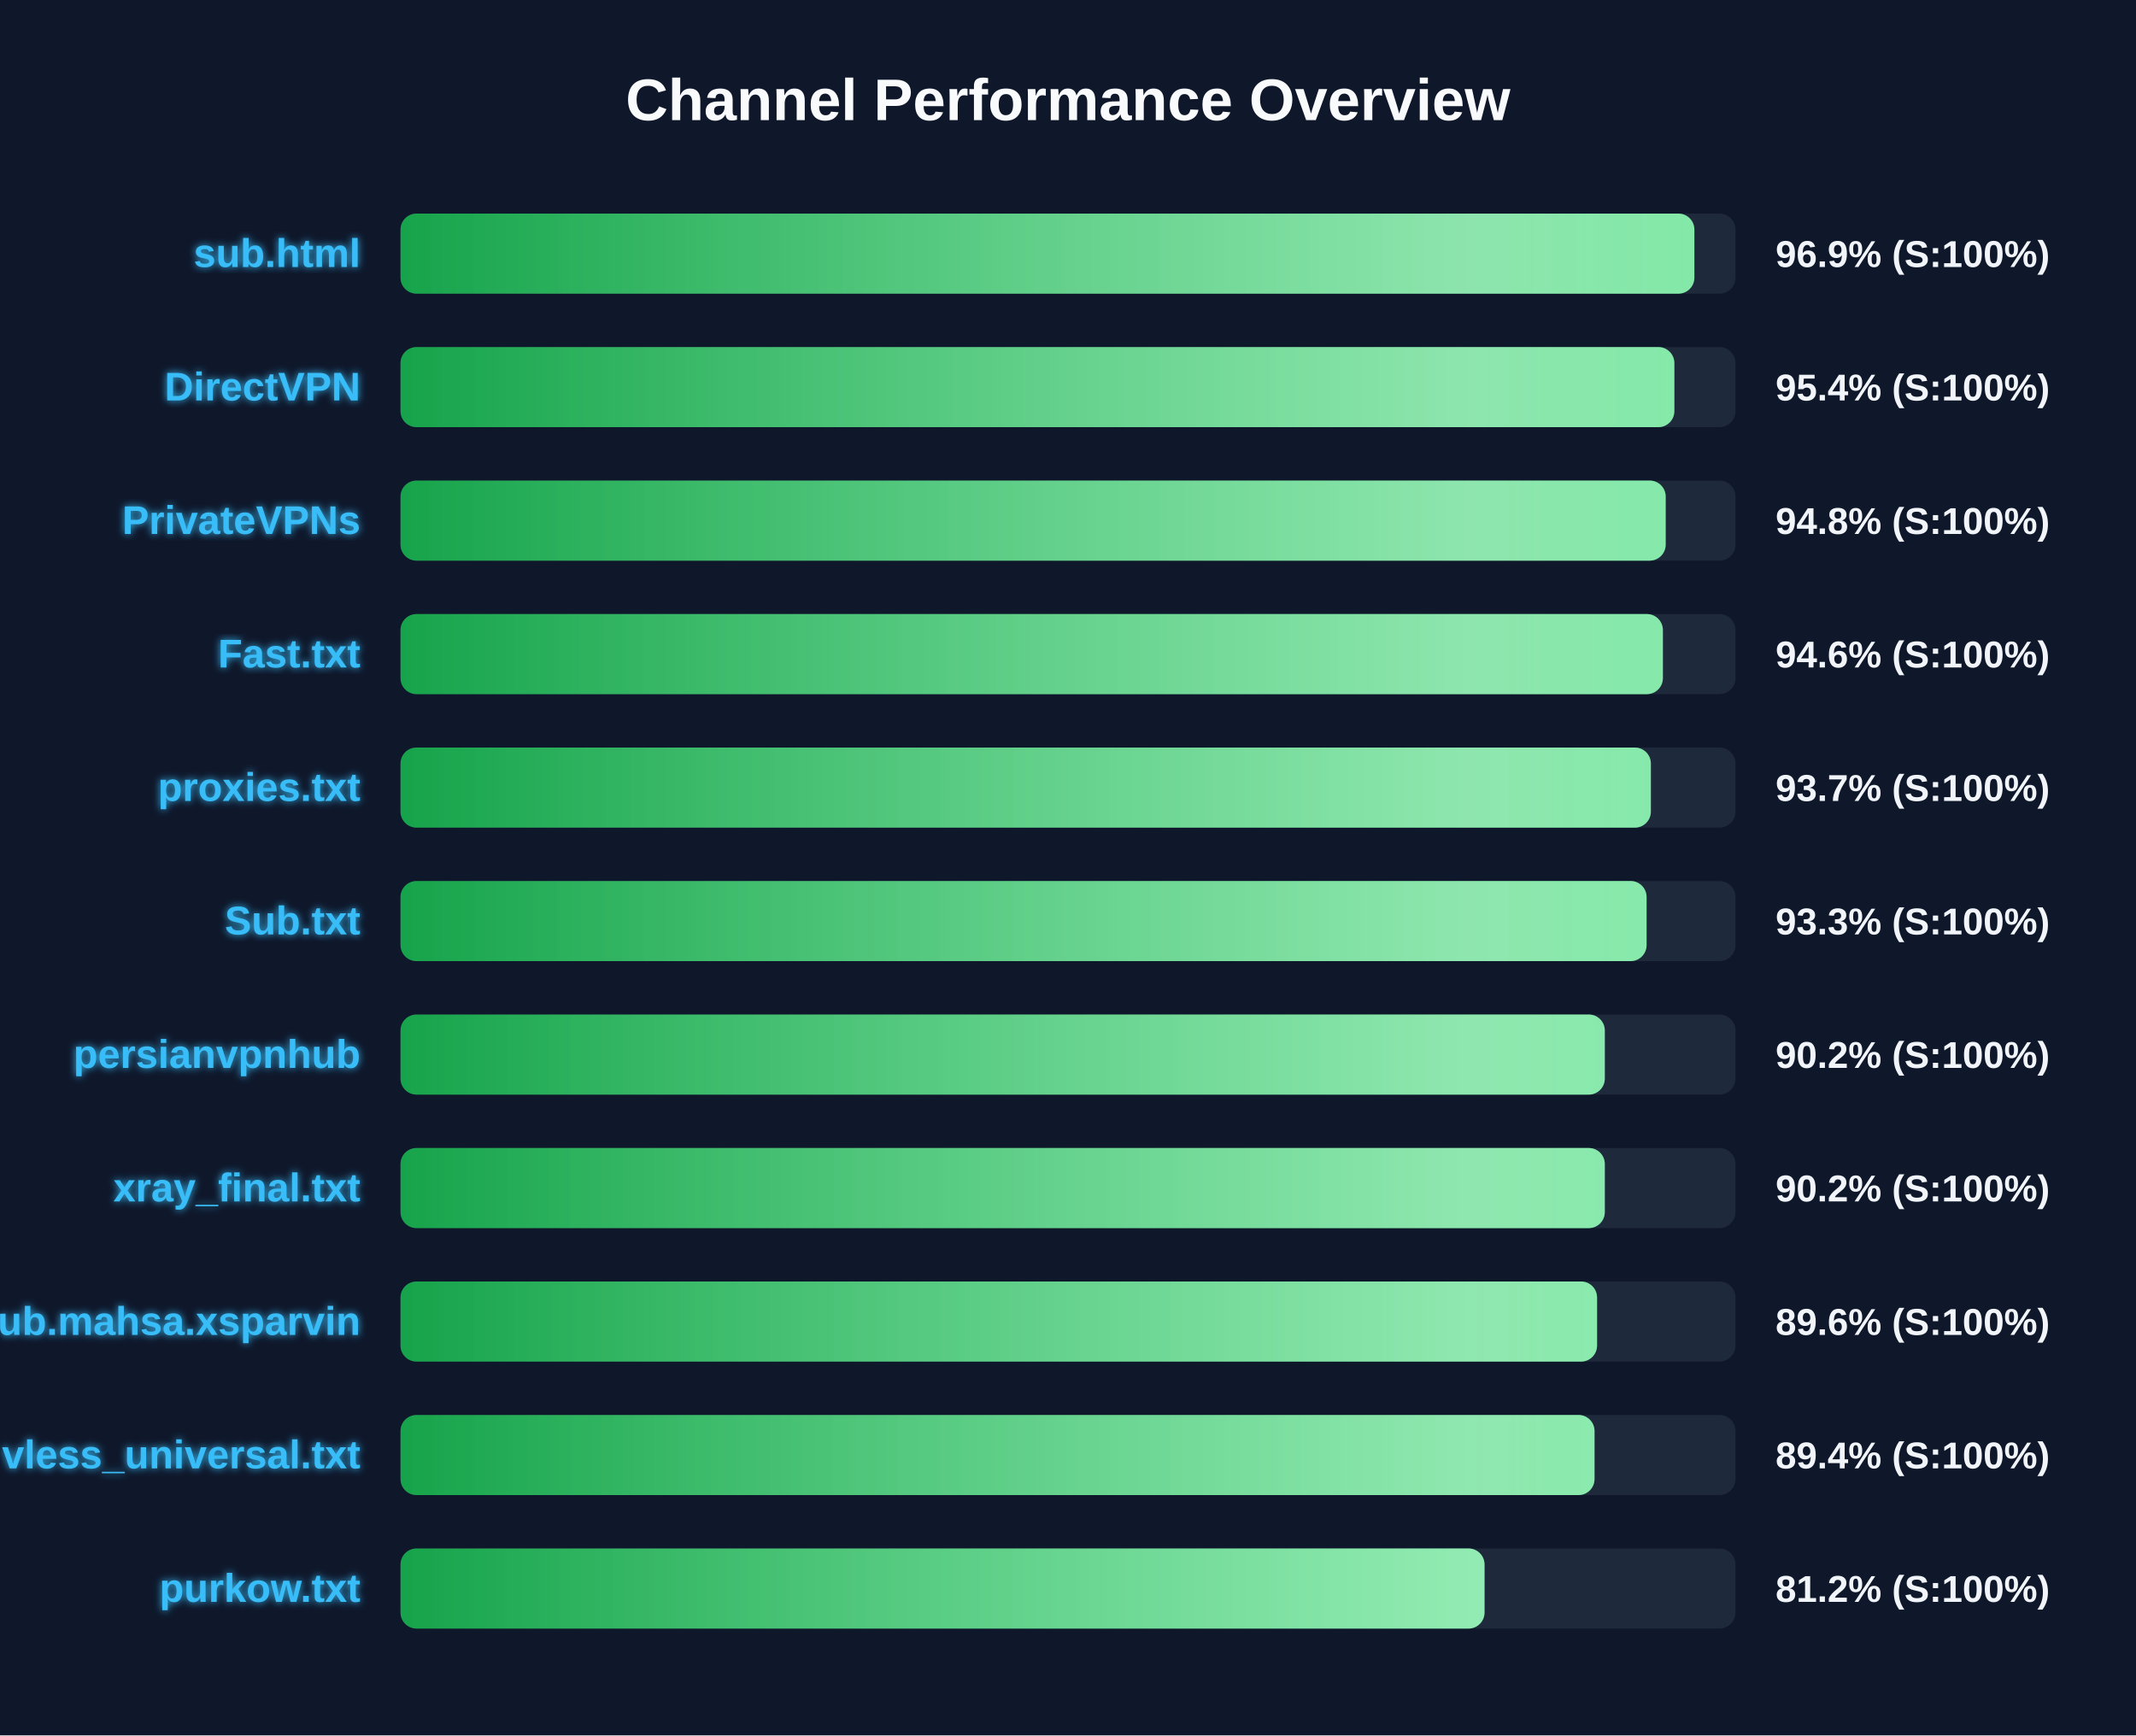
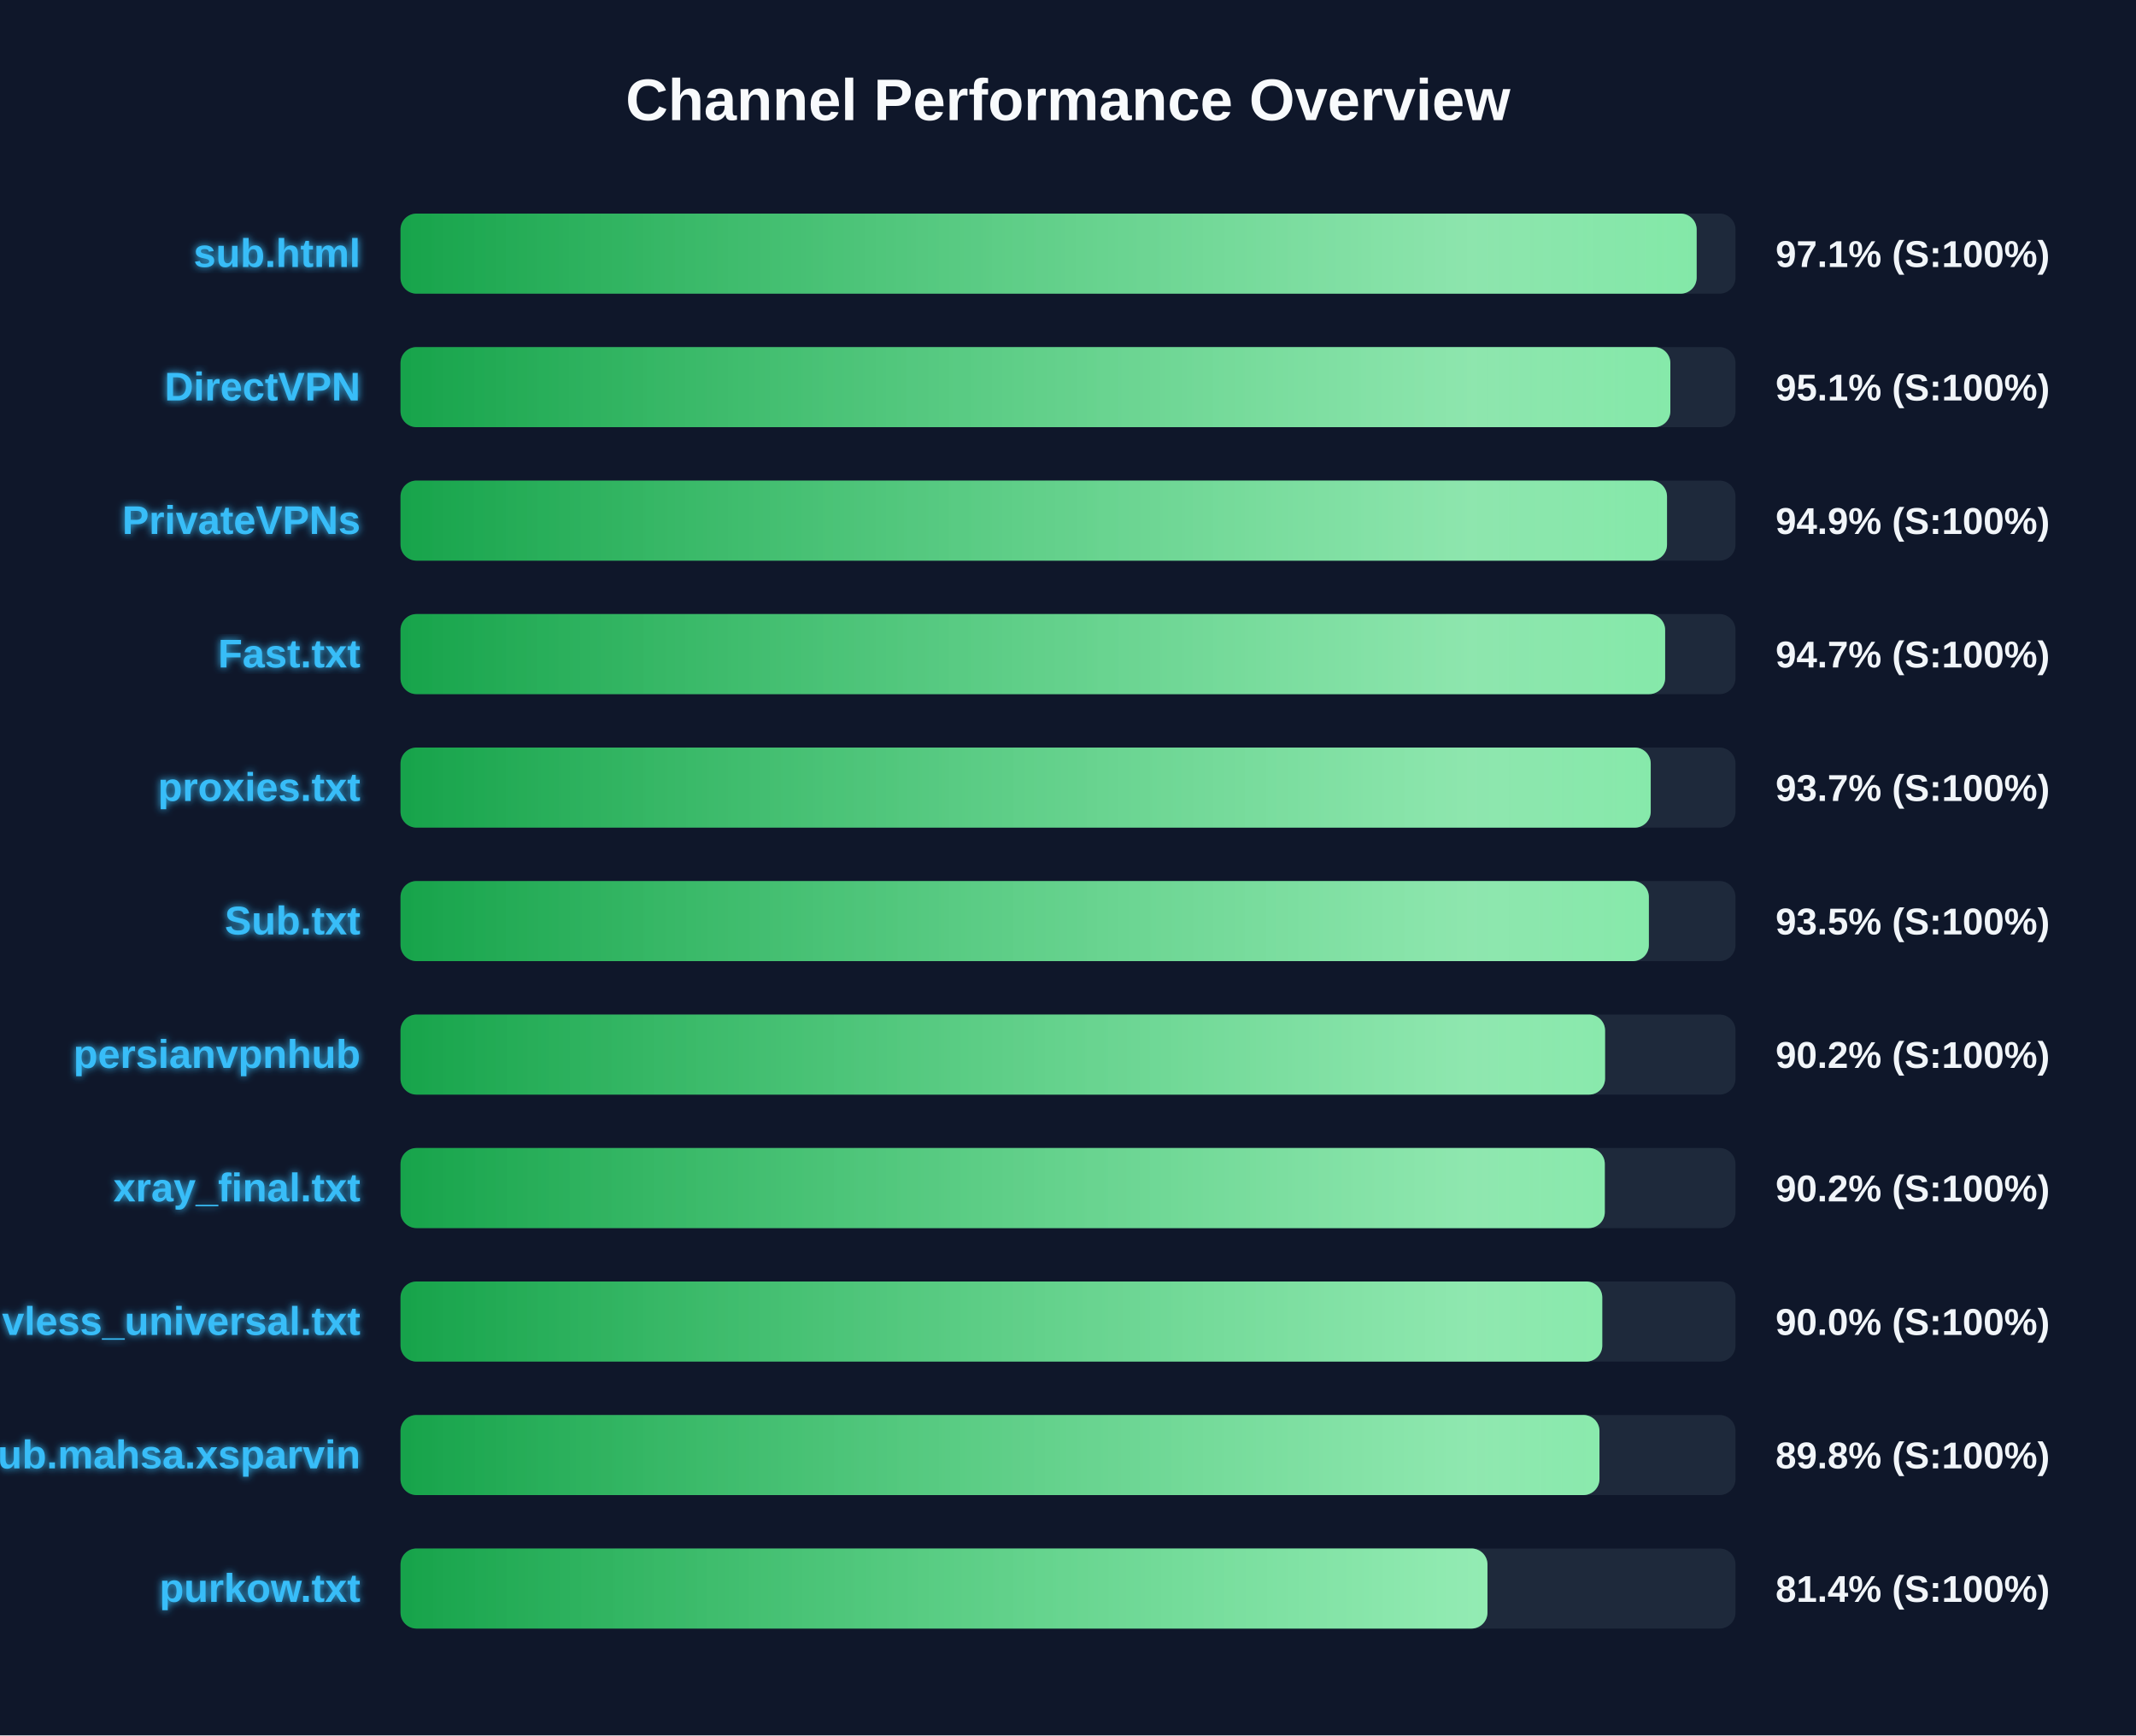
<svg xmlns="http://www.w3.org/2000/svg" width="800" height="650" version="1.1">
  <defs>
    <linearGradient id="grad-green" x1="0%" y1="0%" x2="100%" y2="0%">
      <stop offset="0%" stop-color="#16a34a" />
      <stop offset="100%" stop-color="#4ade80" />
    </linearGradient>
    <linearGradient id="grad-yellow" x1="0%" y1="0%" x2="100%" y2="0%">
      <stop offset="0%" stop-color="#ca8a04" />
      <stop offset="100%" stop-color="#fde047" />
    </linearGradient>
    <linearGradient id="grad-red" x1="0%" y1="0%" x2="100%" y2="0%">
      <stop offset="0%" stop-color="#dc2626" />
      <stop offset="100%" stop-color="#f87171" />
    </linearGradient>
    <linearGradient id="shimmer" x1="0%" y1="0%" x2="100%" y2="0%">
      <stop offset="0%" stop-color="rgba(255,255,255,0)" />
      <stop offset="50%" stop-color="rgba(255,255,255,0.4)" />
      <stop offset="100%" stop-color="rgba(255,255,255,0)" />
    </linearGradient>
    <filter id="glow" x="-20%" y="-20%" width="140%" height="140%">
      <feGaussianBlur stdDeviation="1.5" result="blur" />
      <feComposite in="SourceGraphic" in2="blur" operator="over" />
    </filter>
  </defs>
  <style>
        .bg-rect { fill: #0f172a; }
        .title { font: bold 22px 'Segoe UI', Arial, sans-serif; fill: #f8fafc; }
        .row { font: bold 15px 'Segoe UI', Arial, sans-serif; fill: #38bdf8; filter: url(#glow); }
        .score { font: bold 14px 'Segoe UI', Arial, sans-serif; fill: #f1f5f9; }
        @keyframes shimmer-anim {
            0% { transform: translateX(-100%); }
            100% { transform: translateX(200%); }
        }
        .shimmer-rect {
            animation: shimmer-anim 2.5s infinite linear;
        }
    </style>
  <rect width="100%" height="100%" class="bg-rect" />
  <text x="400" y="45" text-anchor="middle" class="title">Channel Performance Overview</text>
  <rect x="150" y="80" width="500" height="30" fill="#1e293b" rx="6" />
  <clipPath id="clip-0">
-     <rect x="150" y="80" width="484.6" height="30" rx="6" />
+     <rect x="150" y="80" width="485.45" height="30" rx="6" />
  </clipPath>
-   <rect x="150" y="80" width="484.6" height="30" fill="url(#grad-green)" rx="6" />
+   <rect x="150" y="80" width="485.45" height="30" fill="url(#grad-green)" rx="6" />
  <g clip-path="url(#clip-0)">
    <rect x="150" y="80" width="100%" height="30" fill="url(#shimmer)" class="shimmer-rect" />
  </g>
  <text x="135" y="100" text-anchor="end" class="row">sub.html</text>
-   <text x="665" y="100" text-anchor="start" class="score">96.9% (S:100%)</text>
+   <text x="665" y="100" text-anchor="start" class="score">97.1% (S:100%)</text>
  <rect x="150" y="130" width="500" height="30" fill="#1e293b" rx="6" />
  <clipPath id="clip-1">
-     <rect x="150" y="130" width="477.1" height="30" rx="6" />
+     <rect x="150" y="130" width="475.6" height="30" rx="6" />
  </clipPath>
-   <rect x="150" y="130" width="477.1" height="30" fill="url(#grad-green)" rx="6" />
+   <rect x="150" y="130" width="475.6" height="30" fill="url(#grad-green)" rx="6" />
  <g clip-path="url(#clip-1)">
    <rect x="150" y="130" width="100%" height="30" fill="url(#shimmer)" class="shimmer-rect" />
  </g>
  <text x="135" y="150" text-anchor="end" class="row">DirectVPN</text>
-   <text x="665" y="150" text-anchor="start" class="score">95.4% (S:100%)</text>
+   <text x="665" y="150" text-anchor="start" class="score">95.1% (S:100%)</text>
  <rect x="150" y="180" width="500" height="30" fill="#1e293b" rx="6" />
  <clipPath id="clip-2">
-     <rect x="150" y="180" width="473.85" height="30" rx="6" />
+     <rect x="150" y="180" width="474.35" height="30" rx="6" />
  </clipPath>
-   <rect x="150" y="180" width="473.85" height="30" fill="url(#grad-green)" rx="6" />
+   <rect x="150" y="180" width="474.35" height="30" fill="url(#grad-green)" rx="6" />
  <g clip-path="url(#clip-2)">
    <rect x="150" y="180" width="100%" height="30" fill="url(#shimmer)" class="shimmer-rect" />
  </g>
  <text x="135" y="200" text-anchor="end" class="row">PrivateVPNs</text>
-   <text x="665" y="200" text-anchor="start" class="score">94.8% (S:100%)</text>
+   <text x="665" y="200" text-anchor="start" class="score">94.9% (S:100%)</text>
  <rect x="150" y="230" width="500" height="30" fill="#1e293b" rx="6" />
  <clipPath id="clip-3">
-     <rect x="150" y="230" width="472.8" height="30" rx="6" />
+     <rect x="150" y="230" width="473.65" height="30" rx="6" />
  </clipPath>
-   <rect x="150" y="230" width="472.8" height="30" fill="url(#grad-green)" rx="6" />
+   <rect x="150" y="230" width="473.65" height="30" fill="url(#grad-green)" rx="6" />
  <g clip-path="url(#clip-3)">
    <rect x="150" y="230" width="100%" height="30" fill="url(#shimmer)" class="shimmer-rect" />
  </g>
  <text x="135" y="250" text-anchor="end" class="row">Fast.txt</text>
-   <text x="665" y="250" text-anchor="start" class="score">94.6% (S:100%)</text>
+   <text x="665" y="250" text-anchor="start" class="score">94.7% (S:100%)</text>
  <rect x="150" y="280" width="500" height="30" fill="#1e293b" rx="6" />
  <clipPath id="clip-4">
-     <rect x="150" y="280" width="468.3" height="30" rx="6" />
+     <rect x="150" y="280" width="468.25" height="30" rx="6" />
  </clipPath>
-   <rect x="150" y="280" width="468.3" height="30" fill="url(#grad-green)" rx="6" />
+   <rect x="150" y="280" width="468.25" height="30" fill="url(#grad-green)" rx="6" />
  <g clip-path="url(#clip-4)">
    <rect x="150" y="280" width="100%" height="30" fill="url(#shimmer)" class="shimmer-rect" />
  </g>
  <text x="135" y="300" text-anchor="end" class="row">proxies.txt</text>
  <text x="665" y="300" text-anchor="start" class="score">93.7% (S:100%)</text>
  <rect x="150" y="330" width="500" height="30" fill="#1e293b" rx="6" />
  <clipPath id="clip-5">
-     <rect x="150" y="330" width="466.7" height="30" rx="6" />
+     <rect x="150" y="330" width="467.55" height="30" rx="6" />
  </clipPath>
-   <rect x="150" y="330" width="466.7" height="30" fill="url(#grad-green)" rx="6" />
+   <rect x="150" y="330" width="467.55" height="30" fill="url(#grad-green)" rx="6" />
  <g clip-path="url(#clip-5)">
    <rect x="150" y="330" width="100%" height="30" fill="url(#shimmer)" class="shimmer-rect" />
  </g>
  <text x="135" y="350" text-anchor="end" class="row">Sub.txt</text>
-   <text x="665" y="350" text-anchor="start" class="score">93.3% (S:100%)</text>
+   <text x="665" y="350" text-anchor="start" class="score">93.5% (S:100%)</text>
  <rect x="150" y="380" width="500" height="30" fill="#1e293b" rx="6" />
  <clipPath id="clip-6">
-     <rect x="150" y="380" width="451.05" height="30" rx="6" />
+     <rect x="150" y="380" width="451.15" height="30" rx="6" />
  </clipPath>
-   <rect x="150" y="380" width="451.05" height="30" fill="url(#grad-green)" rx="6" />
+   <rect x="150" y="380" width="451.15" height="30" fill="url(#grad-green)" rx="6" />
  <g clip-path="url(#clip-6)">
    <rect x="150" y="380" width="100%" height="30" fill="url(#shimmer)" class="shimmer-rect" />
  </g>
  <text x="135" y="400" text-anchor="end" class="row">persianvpnhub</text>
  <text x="665" y="400" text-anchor="start" class="score">90.2% (S:100%)</text>
  <rect x="150" y="430" width="500" height="30" fill="#1e293b" rx="6" />
  <clipPath id="clip-7">
    <rect x="150" y="430" width="451.05" height="30" rx="6" />
  </clipPath>
  <rect x="150" y="430" width="451.05" height="30" fill="url(#grad-green)" rx="6" />
  <g clip-path="url(#clip-7)">
    <rect x="150" y="430" width="100%" height="30" fill="url(#shimmer)" class="shimmer-rect" />
  </g>
  <text x="135" y="450" text-anchor="end" class="row">xray_final.txt</text>
  <text x="665" y="450" text-anchor="start" class="score">90.2% (S:100%)</text>
  <rect x="150" y="480" width="500" height="30" fill="#1e293b" rx="6" />
  <clipPath id="clip-8">
-     <rect x="150" y="480" width="448.15" height="30" rx="6" />
+     <rect x="150" y="480" width="450.1" height="30" rx="6" />
  </clipPath>
-   <rect x="150" y="480" width="448.15" height="30" fill="url(#grad-green)" rx="6" />
+   <rect x="150" y="480" width="450.1" height="30" fill="url(#grad-green)" rx="6" />
  <g clip-path="url(#clip-8)">
    <rect x="150" y="480" width="100%" height="30" fill="url(#shimmer)" class="shimmer-rect" />
  </g>
-   <text x="135" y="500" text-anchor="end" class="row">Sub.mahsa.xsparvin</text>
-   <text x="665" y="500" text-anchor="start" class="score">89.6% (S:100%)</text>
+   <text x="135" y="500" text-anchor="end" class="row">vless_universal.txt</text>
+   <text x="665" y="500" text-anchor="start" class="score">90.0% (S:100%)</text>
  <rect x="150" y="530" width="500" height="30" fill="#1e293b" rx="6" />
  <clipPath id="clip-9">
-     <rect x="150" y="530" width="447.2" height="30" rx="6" />
+     <rect x="150" y="530" width="449.05" height="30" rx="6" />
  </clipPath>
-   <rect x="150" y="530" width="447.2" height="30" fill="url(#grad-green)" rx="6" />
+   <rect x="150" y="530" width="449.05" height="30" fill="url(#grad-green)" rx="6" />
  <g clip-path="url(#clip-9)">
    <rect x="150" y="530" width="100%" height="30" fill="url(#shimmer)" class="shimmer-rect" />
  </g>
-   <text x="135" y="550" text-anchor="end" class="row">vless_universal.txt</text>
-   <text x="665" y="550" text-anchor="start" class="score">89.4% (S:100%)</text>
+   <text x="135" y="550" text-anchor="end" class="row">Sub.mahsa.xsparvin</text>
+   <text x="665" y="550" text-anchor="start" class="score">89.8% (S:100%)</text>
  <rect x="150" y="580" width="500" height="30" fill="#1e293b" rx="6" />
  <clipPath id="clip-10">
-     <rect x="150" y="580" width="406.0" height="30" rx="6" />
+     <rect x="150" y="580" width="407.1" height="30" rx="6" />
  </clipPath>
-   <rect x="150" y="580" width="406.0" height="30" fill="url(#grad-green)" rx="6" />
+   <rect x="150" y="580" width="407.1" height="30" fill="url(#grad-green)" rx="6" />
  <g clip-path="url(#clip-10)">
    <rect x="150" y="580" width="100%" height="30" fill="url(#shimmer)" class="shimmer-rect" />
  </g>
  <text x="135" y="600" text-anchor="end" class="row">purkow.txt</text>
-   <text x="665" y="600" text-anchor="start" class="score">81.2% (S:100%)</text>
+   <text x="665" y="600" text-anchor="start" class="score">81.4% (S:100%)</text>
</svg>
